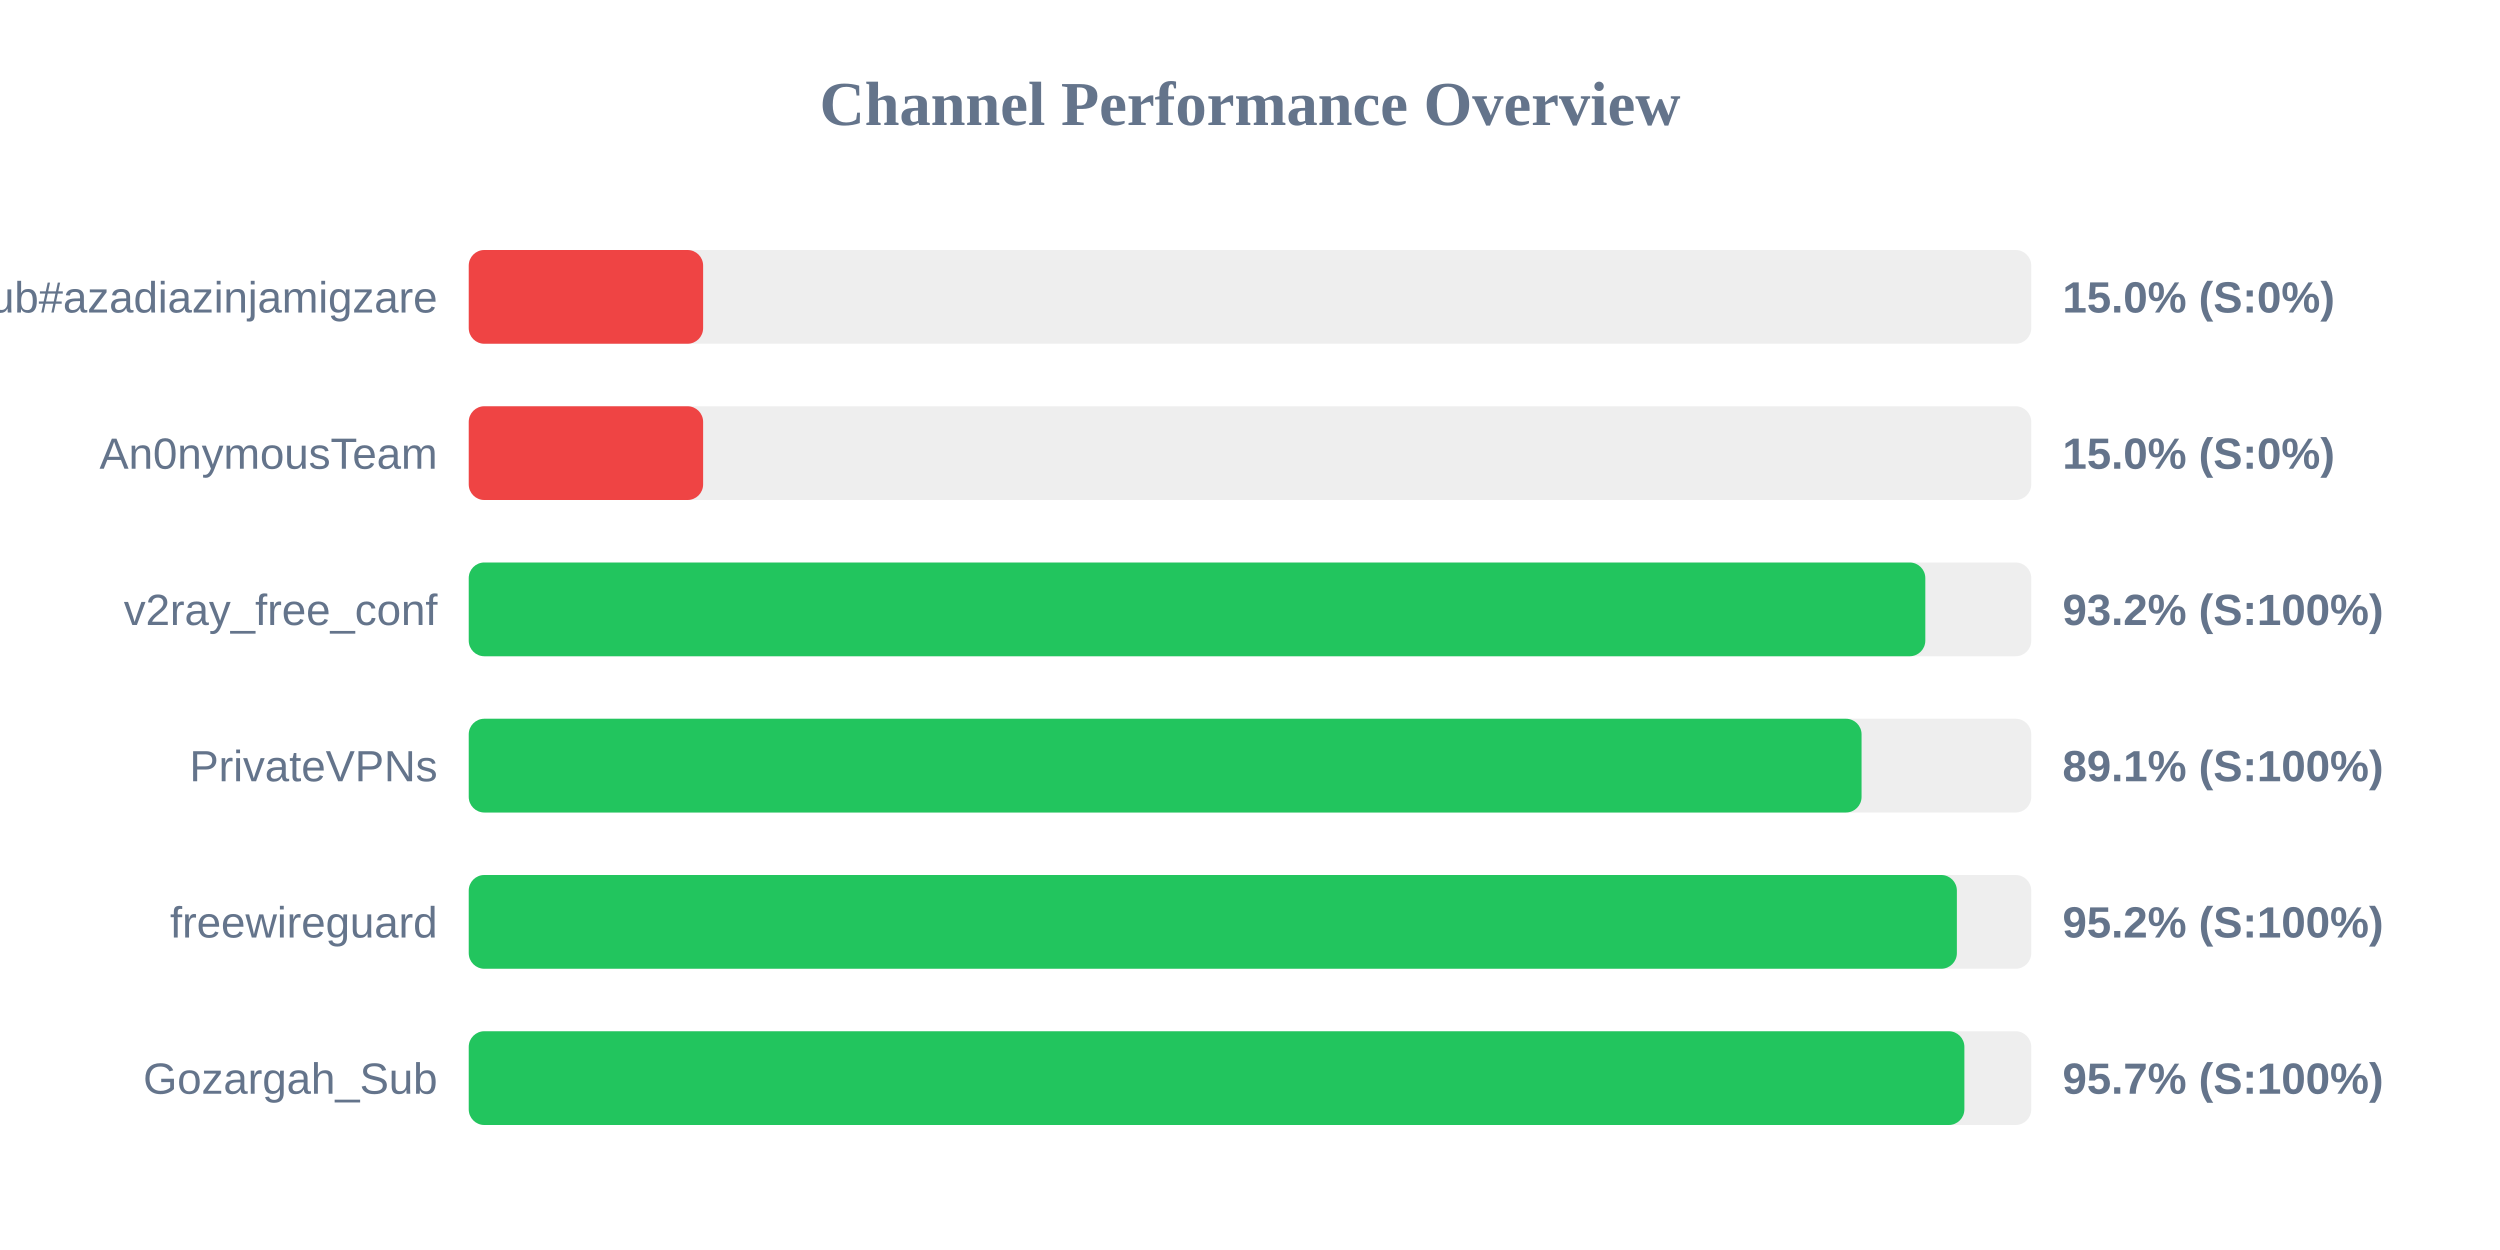
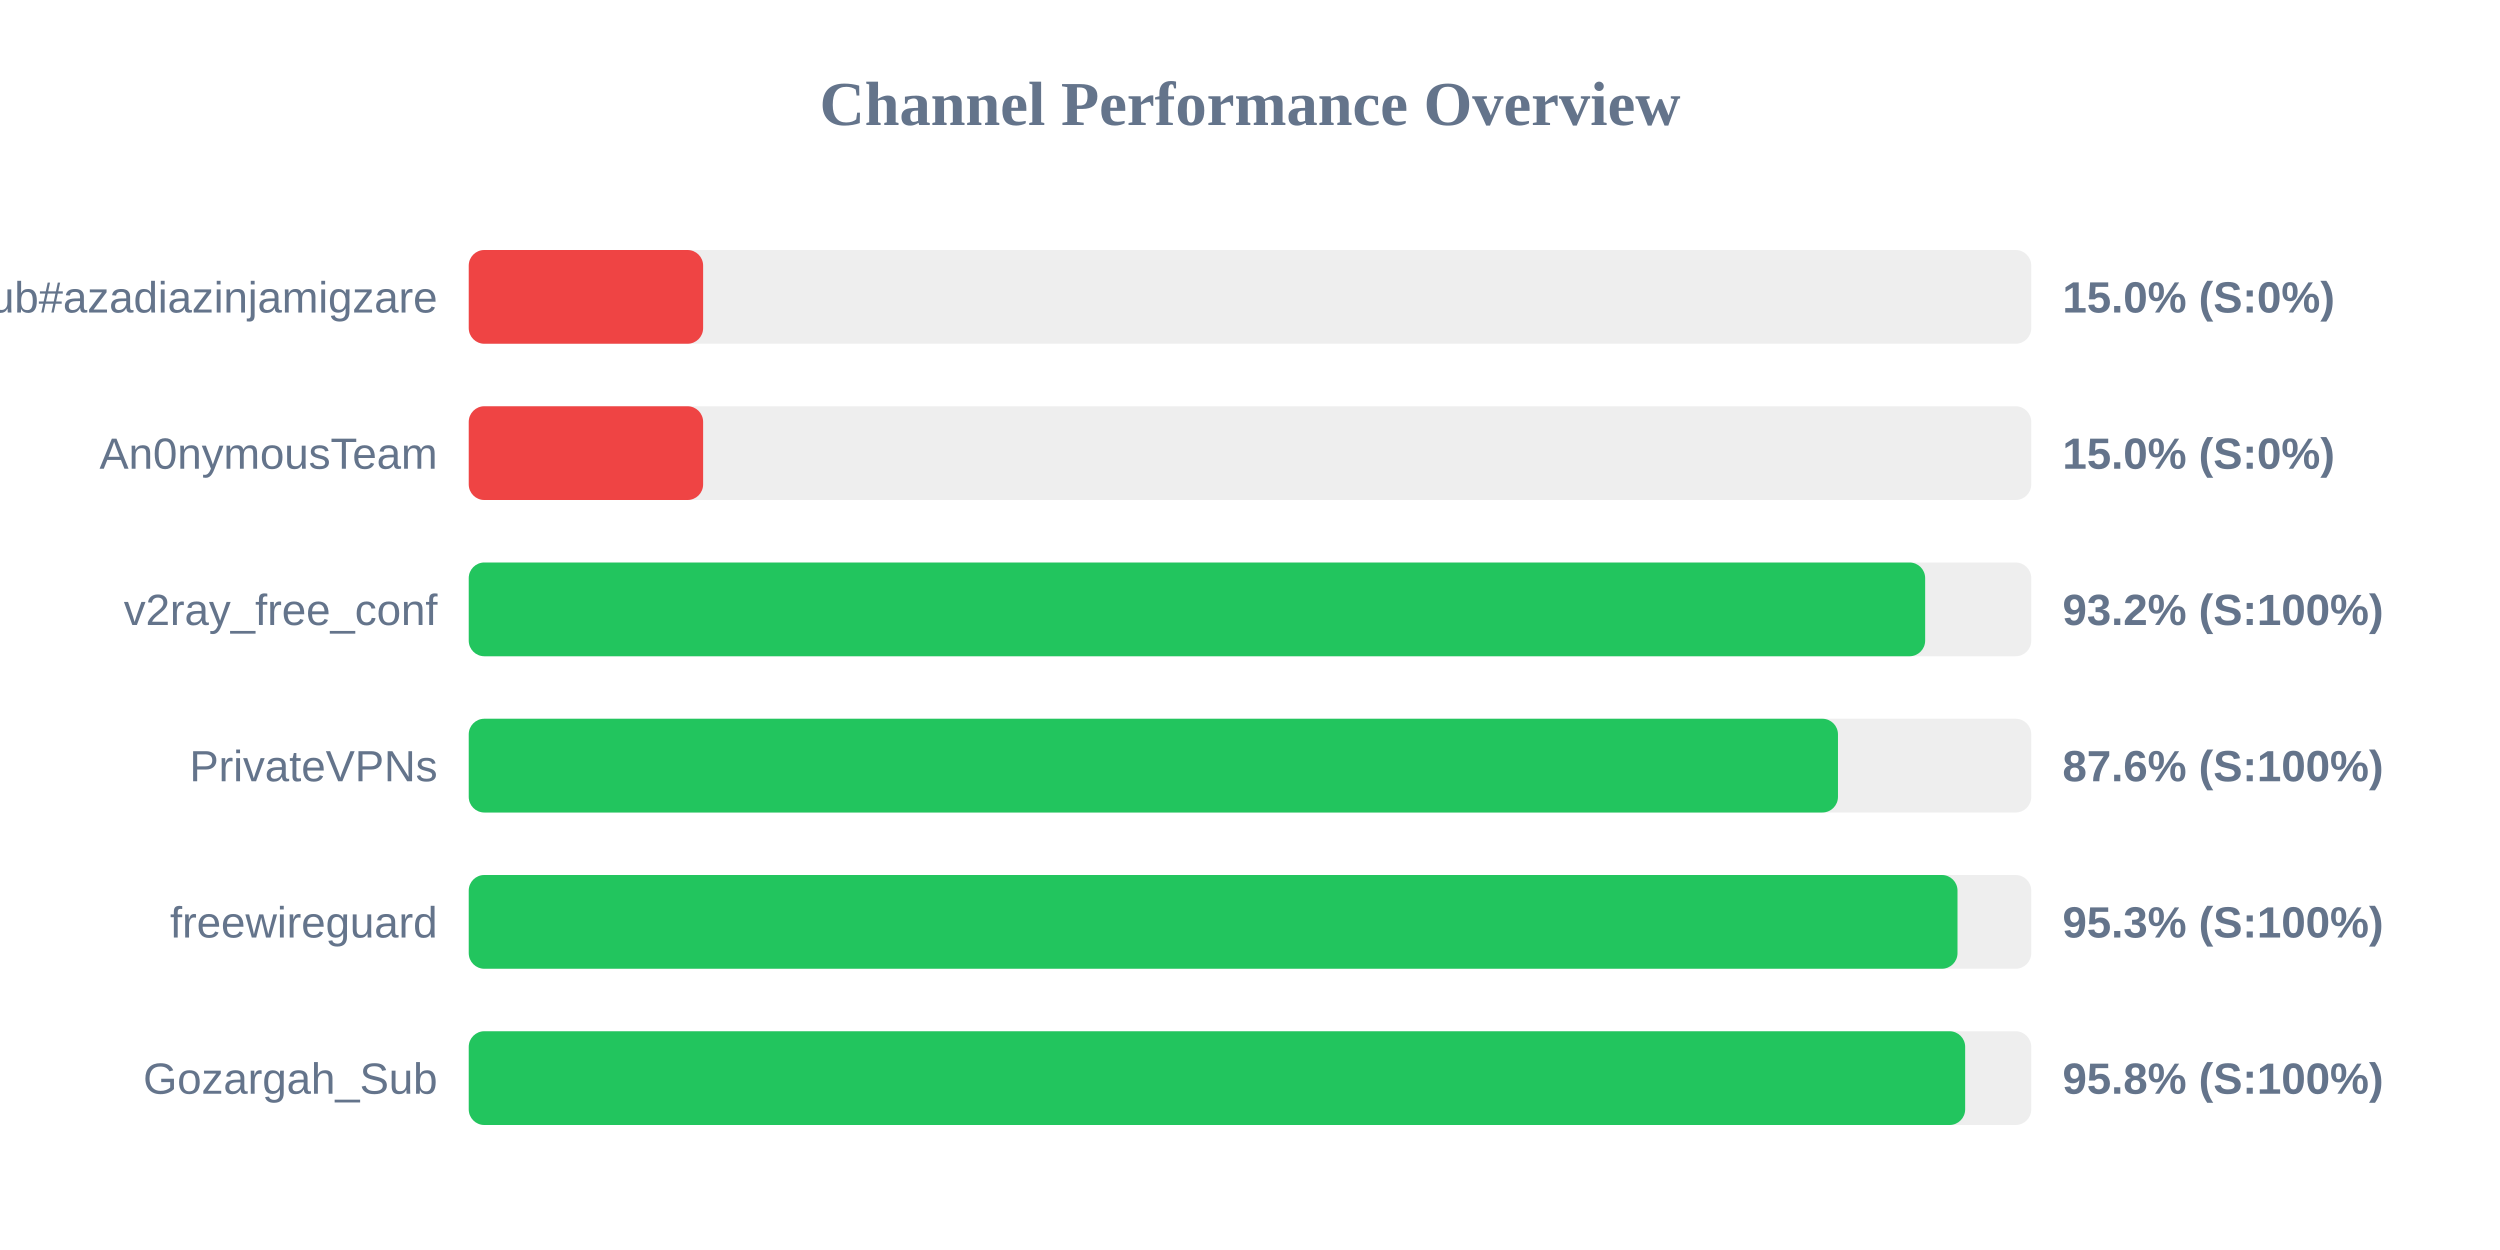
<svg xmlns="http://www.w3.org/2000/svg" width="800" height="400" version="1.1">
  <style>
        .row { font: 14px Arial; fill: #64748b; }
        .score { font: bold 14px Arial; fill: #64748b; }
    </style>
  <text x="400" y="40" text-anchor="middle" font-size="20px" font-weight="bold" fill="#64748b">Channel Performance Overview</text>
  <rect x="150" y="80" width="500" height="30" fill="#eee" rx="5" />
  <rect x="150" y="80" width="75.0" height="30" fill="#ef4444" rx="5" />
  <text x="140" y="100" text-anchor="end" class="row">Sub#azadiazinjamigzare</text>
  <text x="660" y="100" text-anchor="start" class="score">15.0% (S:0%)</text>
  <rect x="150" y="130" width="500" height="30" fill="#eee" rx="5" />
  <rect x="150" y="130" width="75.0" height="30" fill="#ef4444" rx="5" />
  <text x="140" y="150" text-anchor="end" class="row">An0nymousTeam</text>
  <text x="660" y="150" text-anchor="start" class="score">15.0% (S:0%)</text>
  <rect x="150" y="180" width="500" height="30" fill="#eee" rx="5" />
-   <rect x="150" y="180" width="466.1" height="30" fill="#22c55e" rx="5" />
+   <rect x="150" y="180" width="466.05" height="30" fill="#22c55e" rx="5" />
  <text x="140" y="200" text-anchor="end" class="row">v2ray_free_conf</text>
  <text x="660" y="200" text-anchor="start" class="score">93.2% (S:100%)</text>
  <rect x="150" y="230" width="500" height="30" fill="#eee" rx="5" />
-   <rect x="150" y="230" width="445.7" height="30" fill="#22c55e" rx="5" />
+   <rect x="150" y="230" width="438.15" height="30" fill="#22c55e" rx="5" />
  <text x="140" y="250" text-anchor="end" class="row">PrivateVPNs</text>
-   <text x="660" y="250" text-anchor="start" class="score">89.1% (S:100%)</text>
+   <text x="660" y="250" text-anchor="start" class="score">87.6% (S:100%)</text>
  <rect x="150" y="280" width="500" height="30" fill="#eee" rx="5" />
-   <rect x="150" y="280" width="476.2" height="30" fill="#22c55e" rx="5" />
+   <rect x="150" y="280" width="476.4" height="30" fill="#22c55e" rx="5" />
  <text x="140" y="300" text-anchor="end" class="row">freewireguard</text>
-   <text x="660" y="300" text-anchor="start" class="score">95.2% (S:100%)</text>
+   <text x="660" y="300" text-anchor="start" class="score">95.3% (S:100%)</text>
  <rect x="150" y="330" width="500" height="30" fill="#eee" rx="5" />
-   <rect x="150" y="330" width="478.6" height="30" fill="#22c55e" rx="5" />
+   <rect x="150" y="330" width="478.85" height="30" fill="#22c55e" rx="5" />
  <text x="140" y="350" text-anchor="end" class="row">Gozargah_Sub</text>
-   <text x="660" y="350" text-anchor="start" class="score">95.7% (S:100%)</text>
+   <text x="660" y="350" text-anchor="start" class="score">95.8% (S:100%)</text>
</svg>
